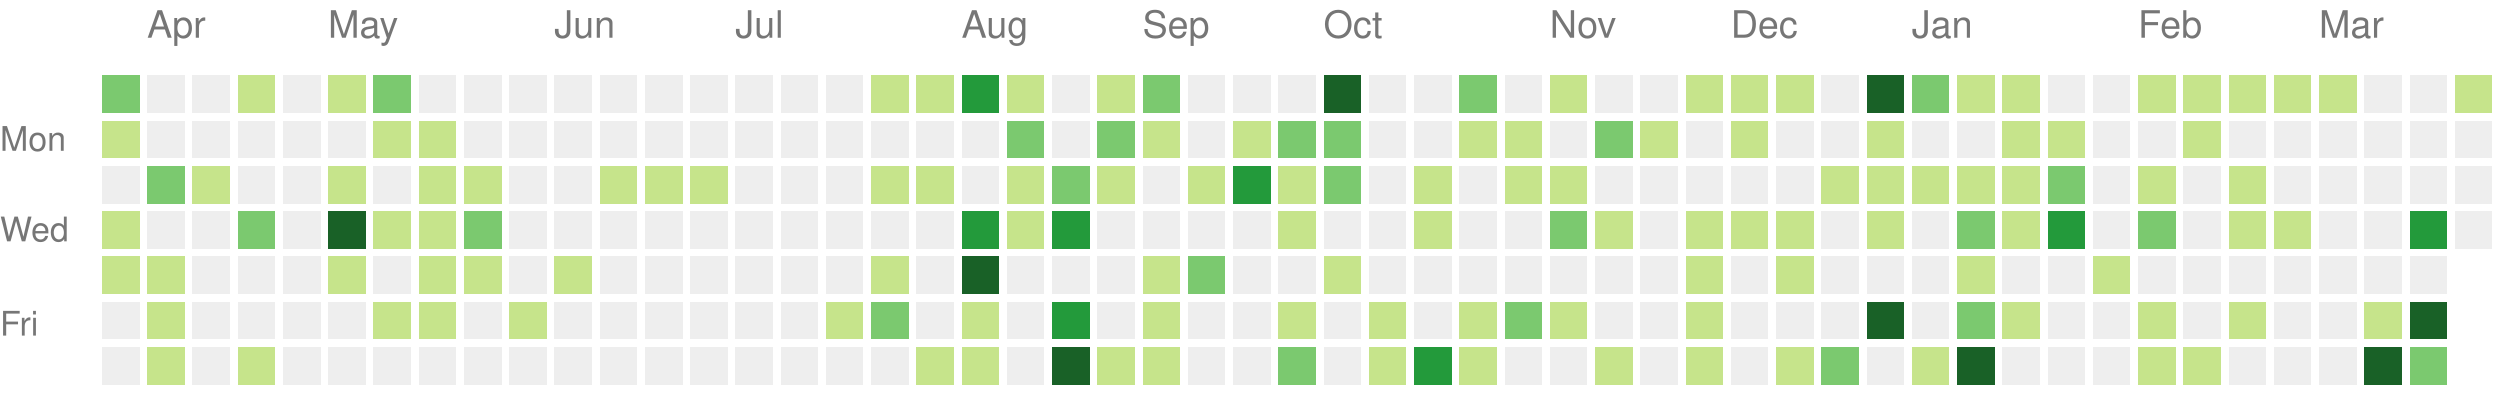
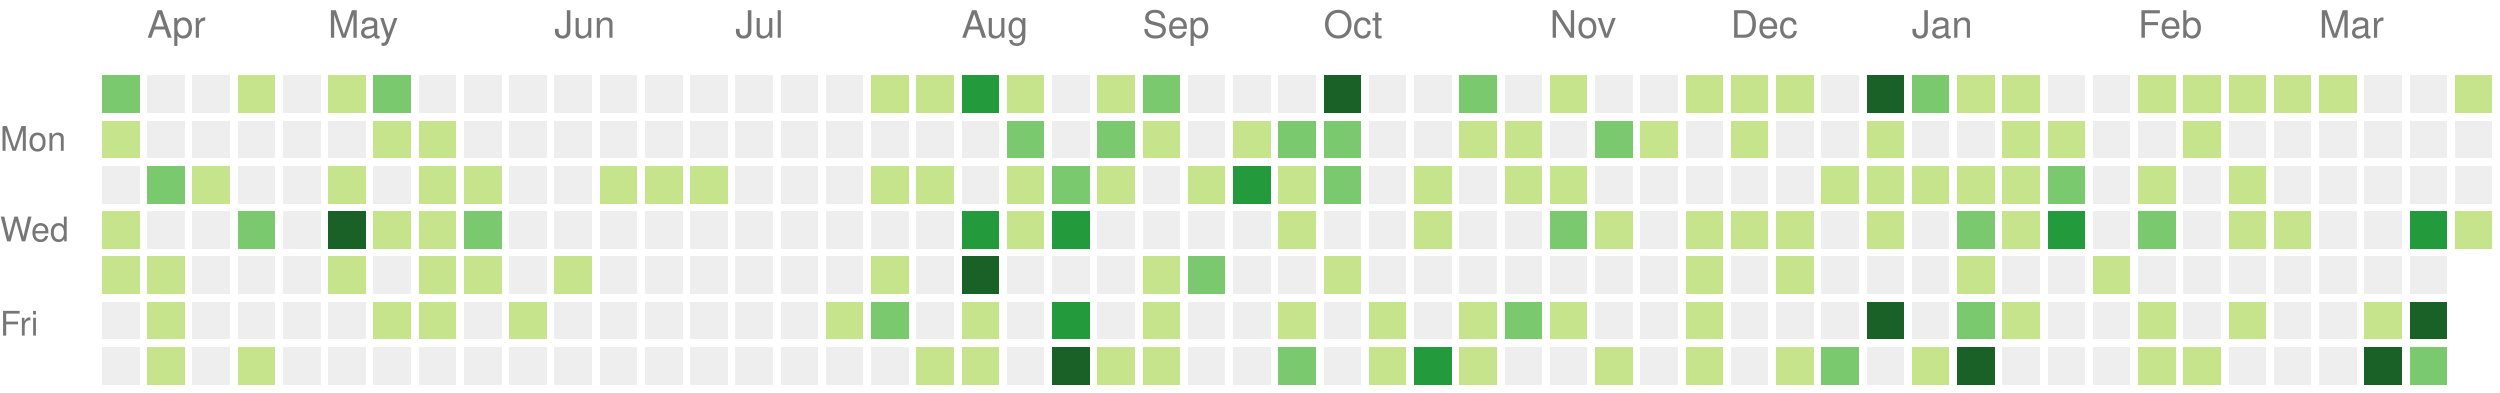
<svg xmlns="http://www.w3.org/2000/svg" version="1.1" width="663" height="104">
  <rect style="fill:#7bc96f;shape-rendering:crispedges;" data-score="2" data-date="2022-03-27" x="27" y="20" width="10" height="10" />
  <rect style="fill:#eeeeee;shape-rendering:crispedges;" data-score="0" data-date="2022-04-03" x="39" y="20" width="10" height="10" />
  <rect style="fill:#eeeeee;shape-rendering:crispedges;" data-score="0" data-date="2022-04-10" x="51" y="20" width="10" height="10" />
  <rect style="fill:#c6e48b;shape-rendering:crispedges;" data-score="1" data-date="2022-04-17" x="63" y="20" width="10" height="10" />
  <rect style="fill:#eeeeee;shape-rendering:crispedges;" data-score="0" data-date="2022-04-24" x="75" y="20" width="10" height="10" />
  <rect style="fill:#c6e48b;shape-rendering:crispedges;" data-score="1" data-date="2022-05-01" x="87" y="20" width="10" height="10" />
  <rect style="fill:#7bc96f;shape-rendering:crispedges;" data-score="2" data-date="2022-05-08" x="99" y="20" width="10" height="10" />
  <rect style="fill:#eeeeee;shape-rendering:crispedges;" data-score="0" data-date="2022-05-15" x="111" y="20" width="10" height="10" />
  <rect style="fill:#eeeeee;shape-rendering:crispedges;" data-score="0" data-date="2022-05-22" x="123" y="20" width="10" height="10" />
  <rect style="fill:#eeeeee;shape-rendering:crispedges;" data-score="0" data-date="2022-05-29" x="135" y="20" width="10" height="10" />
  <rect style="fill:#eeeeee;shape-rendering:crispedges;" data-score="0" data-date="2022-06-05" x="147" y="20" width="10" height="10" />
  <rect style="fill:#eeeeee;shape-rendering:crispedges;" data-score="0" data-date="2022-06-12" x="159" y="20" width="10" height="10" />
  <rect style="fill:#eeeeee;shape-rendering:crispedges;" data-score="0" data-date="2022-06-19" x="171" y="20" width="10" height="10" />
  <rect style="fill:#eeeeee;shape-rendering:crispedges;" data-score="0" data-date="2022-06-26" x="183" y="20" width="10" height="10" />
  <rect style="fill:#eeeeee;shape-rendering:crispedges;" data-score="0" data-date="2022-07-03" x="195" y="20" width="10" height="10" />
  <rect style="fill:#eeeeee;shape-rendering:crispedges;" data-score="0" data-date="2022-07-10" x="207" y="20" width="10" height="10" />
  <rect style="fill:#eeeeee;shape-rendering:crispedges;" data-score="0" data-date="2022-07-17" x="219" y="20" width="10" height="10" />
  <rect style="fill:#c6e48b;shape-rendering:crispedges;" data-score="1" data-date="2022-07-24" x="231" y="20" width="10" height="10" />
  <rect style="fill:#c6e48b;shape-rendering:crispedges;" data-score="1" data-date="2022-07-31" x="243" y="20" width="10" height="10" />
  <rect style="fill:#239a3b;shape-rendering:crispedges;" data-score="3" data-date="2022-08-07" x="255" y="20" width="10" height="10" />
  <rect style="fill:#c6e48b;shape-rendering:crispedges;" data-score="1" data-date="2022-08-14" x="267" y="20" width="10" height="10" />
  <rect style="fill:#eeeeee;shape-rendering:crispedges;" data-score="0" data-date="2022-08-21" x="279" y="20" width="10" height="10" />
  <rect style="fill:#c6e48b;shape-rendering:crispedges;" data-score="1" data-date="2022-08-28" x="291" y="20" width="10" height="10" />
  <rect style="fill:#7bc96f;shape-rendering:crispedges;" data-score="2" data-date="2022-09-04" x="303" y="20" width="10" height="10" />
  <rect style="fill:#eeeeee;shape-rendering:crispedges;" data-score="0" data-date="2022-09-11" x="315" y="20" width="10" height="10" />
  <rect style="fill:#eeeeee;shape-rendering:crispedges;" data-score="0" data-date="2022-09-18" x="327" y="20" width="10" height="10" />
  <rect style="fill:#eeeeee;shape-rendering:crispedges;" data-score="0" data-date="2022-09-25" x="339" y="20" width="10" height="10" />
  <rect style="fill:#196127;shape-rendering:crispedges;" data-score="4" data-date="2022-10-02" x="351" y="20" width="10" height="10" />
  <rect style="fill:#eeeeee;shape-rendering:crispedges;" data-score="0" data-date="2022-10-09" x="363" y="20" width="10" height="10" />
  <rect style="fill:#eeeeee;shape-rendering:crispedges;" data-score="0" data-date="2022-10-16" x="375" y="20" width="10" height="10" />
  <rect style="fill:#7bc96f;shape-rendering:crispedges;" data-score="2" data-date="2022-10-23" x="387" y="20" width="10" height="10" />
  <rect style="fill:#eeeeee;shape-rendering:crispedges;" data-score="0" data-date="2022-10-30" x="399" y="20" width="10" height="10" />
  <rect style="fill:#c6e48b;shape-rendering:crispedges;" data-score="1" data-date="2022-11-06" x="411" y="20" width="10" height="10" />
  <rect style="fill:#eeeeee;shape-rendering:crispedges;" data-score="0" data-date="2022-11-13" x="423" y="20" width="10" height="10" />
  <rect style="fill:#eeeeee;shape-rendering:crispedges;" data-score="0" data-date="2022-11-20" x="435" y="20" width="10" height="10" />
  <rect style="fill:#c6e48b;shape-rendering:crispedges;" data-score="1" data-date="2022-11-27" x="447" y="20" width="10" height="10" />
  <rect style="fill:#c6e48b;shape-rendering:crispedges;" data-score="1" data-date="2022-12-04" x="459" y="20" width="10" height="10" />
  <rect style="fill:#c6e48b;shape-rendering:crispedges;" data-score="1" data-date="2022-12-11" x="471" y="20" width="10" height="10" />
  <rect style="fill:#eeeeee;shape-rendering:crispedges;" data-score="0" data-date="2022-12-18" x="483" y="20" width="10" height="10" />
  <rect style="fill:#196127;shape-rendering:crispedges;" data-score="4" data-date="2022-12-25" x="495" y="20" width="10" height="10" />
  <rect style="fill:#7bc96f;shape-rendering:crispedges;" data-score="2" data-date="2023-01-01" x="507" y="20" width="10" height="10" />
  <rect style="fill:#c6e48b;shape-rendering:crispedges;" data-score="1" data-date="2023-01-08" x="519" y="20" width="10" height="10" />
  <rect style="fill:#c6e48b;shape-rendering:crispedges;" data-score="1" data-date="2023-01-15" x="531" y="20" width="10" height="10" />
  <rect style="fill:#eeeeee;shape-rendering:crispedges;" data-score="0" data-date="2023-01-22" x="543" y="20" width="10" height="10" />
  <rect style="fill:#eeeeee;shape-rendering:crispedges;" data-score="0" data-date="2023-01-29" x="555" y="20" width="10" height="10" />
  <rect style="fill:#c6e48b;shape-rendering:crispedges;" data-score="1" data-date="2023-02-05" x="567" y="20" width="10" height="10" />
  <rect style="fill:#c6e48b;shape-rendering:crispedges;" data-score="1" data-date="2023-02-12" x="579" y="20" width="10" height="10" />
  <rect style="fill:#c6e48b;shape-rendering:crispedges;" data-score="1" data-date="2023-02-19" x="591" y="20" width="10" height="10" />
  <rect style="fill:#c6e48b;shape-rendering:crispedges;" data-score="1" data-date="2023-02-26" x="603" y="20" width="10" height="10" />
  <rect style="fill:#c6e48b;shape-rendering:crispedges;" data-score="1" data-date="2023-03-05" x="615" y="20" width="10" height="10" />
  <rect style="fill:#eeeeee;shape-rendering:crispedges;" data-score="0" data-date="2023-03-12" x="627" y="20" width="10" height="10" />
  <rect style="fill:#eeeeee;shape-rendering:crispedges;" data-score="0" data-date="2023-03-19" x="639" y="20" width="10" height="10" />
  <rect style="fill:#c6e48b;shape-rendering:crispedges;" data-score="1" data-date="2023-03-26" x="651" y="20" width="10" height="10" />
  <rect style="fill:#c6e48b;shape-rendering:crispedges;" data-score="1" data-date="2022-03-28" x="27" y="32" width="10" height="10" />
  <rect style="fill:#eeeeee;shape-rendering:crispedges;" data-score="0" data-date="2022-04-04" x="39" y="32" width="10" height="10" />
  <rect style="fill:#eeeeee;shape-rendering:crispedges;" data-score="0" data-date="2022-04-11" x="51" y="32" width="10" height="10" />
  <rect style="fill:#eeeeee;shape-rendering:crispedges;" data-score="0" data-date="2022-04-18" x="63" y="32" width="10" height="10" />
  <rect style="fill:#eeeeee;shape-rendering:crispedges;" data-score="0" data-date="2022-04-25" x="75" y="32" width="10" height="10" />
  <rect style="fill:#eeeeee;shape-rendering:crispedges;" data-score="0" data-date="2022-05-02" x="87" y="32" width="10" height="10" />
  <rect style="fill:#c6e48b;shape-rendering:crispedges;" data-score="1" data-date="2022-05-09" x="99" y="32" width="10" height="10" />
  <rect style="fill:#c6e48b;shape-rendering:crispedges;" data-score="1" data-date="2022-05-16" x="111" y="32" width="10" height="10" />
  <rect style="fill:#eeeeee;shape-rendering:crispedges;" data-score="0" data-date="2022-05-23" x="123" y="32" width="10" height="10" />
  <rect style="fill:#eeeeee;shape-rendering:crispedges;" data-score="0" data-date="2022-05-30" x="135" y="32" width="10" height="10" />
  <rect style="fill:#eeeeee;shape-rendering:crispedges;" data-score="0" data-date="2022-06-06" x="147" y="32" width="10" height="10" />
  <rect style="fill:#eeeeee;shape-rendering:crispedges;" data-score="0" data-date="2022-06-13" x="159" y="32" width="10" height="10" />
  <rect style="fill:#eeeeee;shape-rendering:crispedges;" data-score="0" data-date="2022-06-20" x="171" y="32" width="10" height="10" />
  <rect style="fill:#eeeeee;shape-rendering:crispedges;" data-score="0" data-date="2022-06-27" x="183" y="32" width="10" height="10" />
  <rect style="fill:#eeeeee;shape-rendering:crispedges;" data-score="0" data-date="2022-07-04" x="195" y="32" width="10" height="10" />
  <rect style="fill:#eeeeee;shape-rendering:crispedges;" data-score="0" data-date="2022-07-11" x="207" y="32" width="10" height="10" />
  <rect style="fill:#eeeeee;shape-rendering:crispedges;" data-score="0" data-date="2022-07-18" x="219" y="32" width="10" height="10" />
  <rect style="fill:#eeeeee;shape-rendering:crispedges;" data-score="0" data-date="2022-07-25" x="231" y="32" width="10" height="10" />
  <rect style="fill:#eeeeee;shape-rendering:crispedges;" data-score="0" data-date="2022-08-01" x="243" y="32" width="10" height="10" />
  <rect style="fill:#eeeeee;shape-rendering:crispedges;" data-score="0" data-date="2022-08-08" x="255" y="32" width="10" height="10" />
  <rect style="fill:#7bc96f;shape-rendering:crispedges;" data-score="2" data-date="2022-08-15" x="267" y="32" width="10" height="10" />
  <rect style="fill:#eeeeee;shape-rendering:crispedges;" data-score="0" data-date="2022-08-22" x="279" y="32" width="10" height="10" />
  <rect style="fill:#7bc96f;shape-rendering:crispedges;" data-score="2" data-date="2022-08-29" x="291" y="32" width="10" height="10" />
  <rect style="fill:#c6e48b;shape-rendering:crispedges;" data-score="1" data-date="2022-09-05" x="303" y="32" width="10" height="10" />
  <rect style="fill:#eeeeee;shape-rendering:crispedges;" data-score="0" data-date="2022-09-12" x="315" y="32" width="10" height="10" />
  <rect style="fill:#c6e48b;shape-rendering:crispedges;" data-score="1" data-date="2022-09-19" x="327" y="32" width="10" height="10" />
  <rect style="fill:#7bc96f;shape-rendering:crispedges;" data-score="2" data-date="2022-09-26" x="339" y="32" width="10" height="10" />
  <rect style="fill:#7bc96f;shape-rendering:crispedges;" data-score="2" data-date="2022-10-03" x="351" y="32" width="10" height="10" />
  <rect style="fill:#eeeeee;shape-rendering:crispedges;" data-score="0" data-date="2022-10-10" x="363" y="32" width="10" height="10" />
  <rect style="fill:#eeeeee;shape-rendering:crispedges;" data-score="0" data-date="2022-10-17" x="375" y="32" width="10" height="10" />
  <rect style="fill:#c6e48b;shape-rendering:crispedges;" data-score="1" data-date="2022-10-24" x="387" y="32" width="10" height="10" />
  <rect style="fill:#c6e48b;shape-rendering:crispedges;" data-score="1" data-date="2022-10-31" x="399" y="32" width="10" height="10" />
  <rect style="fill:#eeeeee;shape-rendering:crispedges;" data-score="0" data-date="2022-11-07" x="411" y="32" width="10" height="10" />
  <rect style="fill:#7bc96f;shape-rendering:crispedges;" data-score="2" data-date="2022-11-14" x="423" y="32" width="10" height="10" />
  <rect style="fill:#c6e48b;shape-rendering:crispedges;" data-score="1" data-date="2022-11-21" x="435" y="32" width="10" height="10" />
  <rect style="fill:#eeeeee;shape-rendering:crispedges;" data-score="0" data-date="2022-11-28" x="447" y="32" width="10" height="10" />
  <rect style="fill:#c6e48b;shape-rendering:crispedges;" data-score="1" data-date="2022-12-05" x="459" y="32" width="10" height="10" />
  <rect style="fill:#eeeeee;shape-rendering:crispedges;" data-score="0" data-date="2022-12-12" x="471" y="32" width="10" height="10" />
  <rect style="fill:#eeeeee;shape-rendering:crispedges;" data-score="0" data-date="2022-12-19" x="483" y="32" width="10" height="10" />
  <rect style="fill:#c6e48b;shape-rendering:crispedges;" data-score="1" data-date="2022-12-26" x="495" y="32" width="10" height="10" />
  <rect style="fill:#eeeeee;shape-rendering:crispedges;" data-score="0" data-date="2023-01-02" x="507" y="32" width="10" height="10" />
  <rect style="fill:#eeeeee;shape-rendering:crispedges;" data-score="0" data-date="2023-01-09" x="519" y="32" width="10" height="10" />
  <rect style="fill:#c6e48b;shape-rendering:crispedges;" data-score="1" data-date="2023-01-16" x="531" y="32" width="10" height="10" />
  <rect style="fill:#c6e48b;shape-rendering:crispedges;" data-score="1" data-date="2023-01-23" x="543" y="32" width="10" height="10" />
  <rect style="fill:#eeeeee;shape-rendering:crispedges;" data-score="0" data-date="2023-01-30" x="555" y="32" width="10" height="10" />
  <rect style="fill:#eeeeee;shape-rendering:crispedges;" data-score="0" data-date="2023-02-06" x="567" y="32" width="10" height="10" />
  <rect style="fill:#c6e48b;shape-rendering:crispedges;" data-score="1" data-date="2023-02-13" x="579" y="32" width="10" height="10" />
  <rect style="fill:#eeeeee;shape-rendering:crispedges;" data-score="0" data-date="2023-02-20" x="591" y="32" width="10" height="10" />
  <rect style="fill:#eeeeee;shape-rendering:crispedges;" data-score="0" data-date="2023-02-27" x="603" y="32" width="10" height="10" />
  <rect style="fill:#eeeeee;shape-rendering:crispedges;" data-score="0" data-date="2023-03-06" x="615" y="32" width="10" height="10" />
  <rect style="fill:#eeeeee;shape-rendering:crispedges;" data-score="0" data-date="2023-03-13" x="627" y="32" width="10" height="10" />
  <rect style="fill:#eeeeee;shape-rendering:crispedges;" data-score="0" data-date="2023-03-20" x="639" y="32" width="10" height="10" />
  <rect style="fill:#eeeeee;shape-rendering:crispedges;" data-score="0" data-date="2023-03-27" x="651" y="32" width="10" height="10" />
  <rect style="fill:#eeeeee;shape-rendering:crispedges;" data-score="0" data-date="2022-03-29" x="27" y="44" width="10" height="10" />
  <rect style="fill:#7bc96f;shape-rendering:crispedges;" data-score="2" data-date="2022-04-05" x="39" y="44" width="10" height="10" />
  <rect style="fill:#c6e48b;shape-rendering:crispedges;" data-score="1" data-date="2022-04-12" x="51" y="44" width="10" height="10" />
  <rect style="fill:#eeeeee;shape-rendering:crispedges;" data-score="0" data-date="2022-04-19" x="63" y="44" width="10" height="10" />
  <rect style="fill:#eeeeee;shape-rendering:crispedges;" data-score="0" data-date="2022-04-26" x="75" y="44" width="10" height="10" />
  <rect style="fill:#c6e48b;shape-rendering:crispedges;" data-score="1" data-date="2022-05-03" x="87" y="44" width="10" height="10" />
  <rect style="fill:#eeeeee;shape-rendering:crispedges;" data-score="0" data-date="2022-05-10" x="99" y="44" width="10" height="10" />
  <rect style="fill:#c6e48b;shape-rendering:crispedges;" data-score="1" data-date="2022-05-17" x="111" y="44" width="10" height="10" />
  <rect style="fill:#c6e48b;shape-rendering:crispedges;" data-score="1" data-date="2022-05-24" x="123" y="44" width="10" height="10" />
  <rect style="fill:#eeeeee;shape-rendering:crispedges;" data-score="0" data-date="2022-05-31" x="135" y="44" width="10" height="10" />
  <rect style="fill:#eeeeee;shape-rendering:crispedges;" data-score="0" data-date="2022-06-07" x="147" y="44" width="10" height="10" />
  <rect style="fill:#c6e48b;shape-rendering:crispedges;" data-score="1" data-date="2022-06-14" x="159" y="44" width="10" height="10" />
  <rect style="fill:#c6e48b;shape-rendering:crispedges;" data-score="1" data-date="2022-06-21" x="171" y="44" width="10" height="10" />
  <rect style="fill:#c6e48b;shape-rendering:crispedges;" data-score="1" data-date="2022-06-28" x="183" y="44" width="10" height="10" />
  <rect style="fill:#eeeeee;shape-rendering:crispedges;" data-score="0" data-date="2022-07-05" x="195" y="44" width="10" height="10" />
  <rect style="fill:#eeeeee;shape-rendering:crispedges;" data-score="0" data-date="2022-07-12" x="207" y="44" width="10" height="10" />
  <rect style="fill:#eeeeee;shape-rendering:crispedges;" data-score="0" data-date="2022-07-19" x="219" y="44" width="10" height="10" />
  <rect style="fill:#c6e48b;shape-rendering:crispedges;" data-score="1" data-date="2022-07-26" x="231" y="44" width="10" height="10" />
  <rect style="fill:#c6e48b;shape-rendering:crispedges;" data-score="1" data-date="2022-08-02" x="243" y="44" width="10" height="10" />
  <rect style="fill:#eeeeee;shape-rendering:crispedges;" data-score="0" data-date="2022-08-09" x="255" y="44" width="10" height="10" />
  <rect style="fill:#c6e48b;shape-rendering:crispedges;" data-score="1" data-date="2022-08-16" x="267" y="44" width="10" height="10" />
  <rect style="fill:#7bc96f;shape-rendering:crispedges;" data-score="2" data-date="2022-08-23" x="279" y="44" width="10" height="10" />
  <rect style="fill:#c6e48b;shape-rendering:crispedges;" data-score="1" data-date="2022-08-30" x="291" y="44" width="10" height="10" />
  <rect style="fill:#eeeeee;shape-rendering:crispedges;" data-score="0" data-date="2022-09-06" x="303" y="44" width="10" height="10" />
  <rect style="fill:#c6e48b;shape-rendering:crispedges;" data-score="1" data-date="2022-09-13" x="315" y="44" width="10" height="10" />
  <rect style="fill:#239a3b;shape-rendering:crispedges;" data-score="3" data-date="2022-09-20" x="327" y="44" width="10" height="10" />
  <rect style="fill:#c6e48b;shape-rendering:crispedges;" data-score="1" data-date="2022-09-27" x="339" y="44" width="10" height="10" />
  <rect style="fill:#7bc96f;shape-rendering:crispedges;" data-score="2" data-date="2022-10-04" x="351" y="44" width="10" height="10" />
  <rect style="fill:#eeeeee;shape-rendering:crispedges;" data-score="0" data-date="2022-10-11" x="363" y="44" width="10" height="10" />
  <rect style="fill:#c6e48b;shape-rendering:crispedges;" data-score="1" data-date="2022-10-18" x="375" y="44" width="10" height="10" />
  <rect style="fill:#eeeeee;shape-rendering:crispedges;" data-score="0" data-date="2022-10-25" x="387" y="44" width="10" height="10" />
  <rect style="fill:#c6e48b;shape-rendering:crispedges;" data-score="1" data-date="2022-11-01" x="399" y="44" width="10" height="10" />
  <rect style="fill:#c6e48b;shape-rendering:crispedges;" data-score="1" data-date="2022-11-08" x="411" y="44" width="10" height="10" />
  <rect style="fill:#eeeeee;shape-rendering:crispedges;" data-score="0" data-date="2022-11-15" x="423" y="44" width="10" height="10" />
  <rect style="fill:#eeeeee;shape-rendering:crispedges;" data-score="0" data-date="2022-11-22" x="435" y="44" width="10" height="10" />
  <rect style="fill:#eeeeee;shape-rendering:crispedges;" data-score="0" data-date="2022-11-29" x="447" y="44" width="10" height="10" />
  <rect style="fill:#eeeeee;shape-rendering:crispedges;" data-score="0" data-date="2022-12-06" x="459" y="44" width="10" height="10" />
  <rect style="fill:#eeeeee;shape-rendering:crispedges;" data-score="0" data-date="2022-12-13" x="471" y="44" width="10" height="10" />
  <rect style="fill:#c6e48b;shape-rendering:crispedges;" data-score="1" data-date="2022-12-20" x="483" y="44" width="10" height="10" />
  <rect style="fill:#c6e48b;shape-rendering:crispedges;" data-score="1" data-date="2022-12-27" x="495" y="44" width="10" height="10" />
  <rect style="fill:#c6e48b;shape-rendering:crispedges;" data-score="1" data-date="2023-01-03" x="507" y="44" width="10" height="10" />
  <rect style="fill:#c6e48b;shape-rendering:crispedges;" data-score="1" data-date="2023-01-10" x="519" y="44" width="10" height="10" />
  <rect style="fill:#c6e48b;shape-rendering:crispedges;" data-score="1" data-date="2023-01-17" x="531" y="44" width="10" height="10" />
  <rect style="fill:#7bc96f;shape-rendering:crispedges;" data-score="2" data-date="2023-01-24" x="543" y="44" width="10" height="10" />
  <rect style="fill:#eeeeee;shape-rendering:crispedges;" data-score="0" data-date="2023-01-31" x="555" y="44" width="10" height="10" />
  <rect style="fill:#c6e48b;shape-rendering:crispedges;" data-score="1" data-date="2023-02-07" x="567" y="44" width="10" height="10" />
  <rect style="fill:#eeeeee;shape-rendering:crispedges;" data-score="0" data-date="2023-02-14" x="579" y="44" width="10" height="10" />
  <rect style="fill:#c6e48b;shape-rendering:crispedges;" data-score="1" data-date="2023-02-21" x="591" y="44" width="10" height="10" />
  <rect style="fill:#eeeeee;shape-rendering:crispedges;" data-score="0" data-date="2023-02-28" x="603" y="44" width="10" height="10" />
  <rect style="fill:#eeeeee;shape-rendering:crispedges;" data-score="0" data-date="2023-03-07" x="615" y="44" width="10" height="10" />
  <rect style="fill:#eeeeee;shape-rendering:crispedges;" data-score="0" data-date="2023-03-14" x="627" y="44" width="10" height="10" />
  <rect style="fill:#eeeeee;shape-rendering:crispedges;" data-score="0" data-date="2023-03-21" x="639" y="44" width="10" height="10" />
  <rect style="fill:#eeeeee;shape-rendering:crispedges;" data-score="0" data-date="2023-03-28" x="651" y="44" width="10" height="10" />
  <rect style="fill:#c6e48b;shape-rendering:crispedges;" data-score="1" data-date="2022-03-30" x="27" y="56" width="10" height="10" />
  <rect style="fill:#eeeeee;shape-rendering:crispedges;" data-score="0" data-date="2022-04-06" x="39" y="56" width="10" height="10" />
  <rect style="fill:#eeeeee;shape-rendering:crispedges;" data-score="0" data-date="2022-04-13" x="51" y="56" width="10" height="10" />
  <rect style="fill:#7bc96f;shape-rendering:crispedges;" data-score="2" data-date="2022-04-20" x="63" y="56" width="10" height="10" />
  <rect style="fill:#eeeeee;shape-rendering:crispedges;" data-score="0" data-date="2022-04-27" x="75" y="56" width="10" height="10" />
  <rect style="fill:#196127;shape-rendering:crispedges;" data-score="4" data-date="2022-05-04" x="87" y="56" width="10" height="10" />
  <rect style="fill:#c6e48b;shape-rendering:crispedges;" data-score="1" data-date="2022-05-11" x="99" y="56" width="10" height="10" />
  <rect style="fill:#c6e48b;shape-rendering:crispedges;" data-score="1" data-date="2022-05-18" x="111" y="56" width="10" height="10" />
  <rect style="fill:#7bc96f;shape-rendering:crispedges;" data-score="2" data-date="2022-05-25" x="123" y="56" width="10" height="10" />
  <rect style="fill:#eeeeee;shape-rendering:crispedges;" data-score="0" data-date="2022-06-01" x="135" y="56" width="10" height="10" />
  <rect style="fill:#eeeeee;shape-rendering:crispedges;" data-score="0" data-date="2022-06-08" x="147" y="56" width="10" height="10" />
  <rect style="fill:#eeeeee;shape-rendering:crispedges;" data-score="0" data-date="2022-06-15" x="159" y="56" width="10" height="10" />
  <rect style="fill:#eeeeee;shape-rendering:crispedges;" data-score="0" data-date="2022-06-22" x="171" y="56" width="10" height="10" />
  <rect style="fill:#eeeeee;shape-rendering:crispedges;" data-score="0" data-date="2022-06-29" x="183" y="56" width="10" height="10" />
  <rect style="fill:#eeeeee;shape-rendering:crispedges;" data-score="0" data-date="2022-07-06" x="195" y="56" width="10" height="10" />
  <rect style="fill:#eeeeee;shape-rendering:crispedges;" data-score="0" data-date="2022-07-13" x="207" y="56" width="10" height="10" />
  <rect style="fill:#eeeeee;shape-rendering:crispedges;" data-score="0" data-date="2022-07-20" x="219" y="56" width="10" height="10" />
  <rect style="fill:#eeeeee;shape-rendering:crispedges;" data-score="0" data-date="2022-07-27" x="231" y="56" width="10" height="10" />
  <rect style="fill:#eeeeee;shape-rendering:crispedges;" data-score="0" data-date="2022-08-03" x="243" y="56" width="10" height="10" />
  <rect style="fill:#239a3b;shape-rendering:crispedges;" data-score="3" data-date="2022-08-10" x="255" y="56" width="10" height="10" />
  <rect style="fill:#c6e48b;shape-rendering:crispedges;" data-score="1" data-date="2022-08-17" x="267" y="56" width="10" height="10" />
  <rect style="fill:#239a3b;shape-rendering:crispedges;" data-score="3" data-date="2022-08-24" x="279" y="56" width="10" height="10" />
  <rect style="fill:#eeeeee;shape-rendering:crispedges;" data-score="0" data-date="2022-08-31" x="291" y="56" width="10" height="10" />
  <rect style="fill:#eeeeee;shape-rendering:crispedges;" data-score="0" data-date="2022-09-07" x="303" y="56" width="10" height="10" />
  <rect style="fill:#eeeeee;shape-rendering:crispedges;" data-score="0" data-date="2022-09-14" x="315" y="56" width="10" height="10" />
  <rect style="fill:#eeeeee;shape-rendering:crispedges;" data-score="0" data-date="2022-09-21" x="327" y="56" width="10" height="10" />
  <rect style="fill:#c6e48b;shape-rendering:crispedges;" data-score="1" data-date="2022-09-28" x="339" y="56" width="10" height="10" />
  <rect style="fill:#eeeeee;shape-rendering:crispedges;" data-score="0" data-date="2022-10-05" x="351" y="56" width="10" height="10" />
  <rect style="fill:#eeeeee;shape-rendering:crispedges;" data-score="0" data-date="2022-10-12" x="363" y="56" width="10" height="10" />
  <rect style="fill:#c6e48b;shape-rendering:crispedges;" data-score="1" data-date="2022-10-19" x="375" y="56" width="10" height="10" />
  <rect style="fill:#eeeeee;shape-rendering:crispedges;" data-score="0" data-date="2022-10-26" x="387" y="56" width="10" height="10" />
  <rect style="fill:#eeeeee;shape-rendering:crispedges;" data-score="0" data-date="2022-11-02" x="399" y="56" width="10" height="10" />
  <rect style="fill:#7bc96f;shape-rendering:crispedges;" data-score="2" data-date="2022-11-09" x="411" y="56" width="10" height="10" />
  <rect style="fill:#c6e48b;shape-rendering:crispedges;" data-score="1" data-date="2022-11-16" x="423" y="56" width="10" height="10" />
  <rect style="fill:#eeeeee;shape-rendering:crispedges;" data-score="0" data-date="2022-11-23" x="435" y="56" width="10" height="10" />
  <rect style="fill:#c6e48b;shape-rendering:crispedges;" data-score="1" data-date="2022-11-30" x="447" y="56" width="10" height="10" />
  <rect style="fill:#c6e48b;shape-rendering:crispedges;" data-score="1" data-date="2022-12-07" x="459" y="56" width="10" height="10" />
  <rect style="fill:#c6e48b;shape-rendering:crispedges;" data-score="1" data-date="2022-12-14" x="471" y="56" width="10" height="10" />
  <rect style="fill:#eeeeee;shape-rendering:crispedges;" data-score="0" data-date="2022-12-21" x="483" y="56" width="10" height="10" />
  <rect style="fill:#c6e48b;shape-rendering:crispedges;" data-score="1" data-date="2022-12-28" x="495" y="56" width="10" height="10" />
  <rect style="fill:#eeeeee;shape-rendering:crispedges;" data-score="0" data-date="2023-01-04" x="507" y="56" width="10" height="10" />
  <rect style="fill:#7bc96f;shape-rendering:crispedges;" data-score="2" data-date="2023-01-11" x="519" y="56" width="10" height="10" />
  <rect style="fill:#c6e48b;shape-rendering:crispedges;" data-score="1" data-date="2023-01-18" x="531" y="56" width="10" height="10" />
  <rect style="fill:#239a3b;shape-rendering:crispedges;" data-score="3" data-date="2023-01-25" x="543" y="56" width="10" height="10" />
  <rect style="fill:#eeeeee;shape-rendering:crispedges;" data-score="0" data-date="2023-02-01" x="555" y="56" width="10" height="10" />
  <rect style="fill:#7bc96f;shape-rendering:crispedges;" data-score="2" data-date="2023-02-08" x="567" y="56" width="10" height="10" />
  <rect style="fill:#eeeeee;shape-rendering:crispedges;" data-score="0" data-date="2023-02-15" x="579" y="56" width="10" height="10" />
  <rect style="fill:#c6e48b;shape-rendering:crispedges;" data-score="1" data-date="2023-02-22" x="591" y="56" width="10" height="10" />
  <rect style="fill:#c6e48b;shape-rendering:crispedges;" data-score="1" data-date="2023-03-01" x="603" y="56" width="10" height="10" />
  <rect style="fill:#eeeeee;shape-rendering:crispedges;" data-score="0" data-date="2023-03-08" x="615" y="56" width="10" height="10" />
  <rect style="fill:#eeeeee;shape-rendering:crispedges;" data-score="0" data-date="2023-03-15" x="627" y="56" width="10" height="10" />
  <rect style="fill:#239a3b;shape-rendering:crispedges;" data-score="3" data-date="2023-03-22" x="639" y="56" width="10" height="10" />
-   <rect style="fill:#eeeeee;shape-rendering:crispedges;" data-score="0" data-date="2023-03-29" x="651" y="56" width="10" height="10" />
+   <rect style="fill:#c6e48b;shape-rendering:crispedges;" data-score="1" data-date="2023-03-29" x="651" y="56" width="10" height="10" />
  <rect style="fill:#c6e48b;shape-rendering:crispedges;" data-score="1" data-date="2022-03-31" x="27" y="68" width="10" height="10" />
  <rect style="fill:#c6e48b;shape-rendering:crispedges;" data-score="1" data-date="2022-04-07" x="39" y="68" width="10" height="10" />
  <rect style="fill:#eeeeee;shape-rendering:crispedges;" data-score="0" data-date="2022-04-14" x="51" y="68" width="10" height="10" />
  <rect style="fill:#eeeeee;shape-rendering:crispedges;" data-score="0" data-date="2022-04-21" x="63" y="68" width="10" height="10" />
  <rect style="fill:#eeeeee;shape-rendering:crispedges;" data-score="0" data-date="2022-04-28" x="75" y="68" width="10" height="10" />
  <rect style="fill:#c6e48b;shape-rendering:crispedges;" data-score="1" data-date="2022-05-05" x="87" y="68" width="10" height="10" />
  <rect style="fill:#eeeeee;shape-rendering:crispedges;" data-score="0" data-date="2022-05-12" x="99" y="68" width="10" height="10" />
  <rect style="fill:#c6e48b;shape-rendering:crispedges;" data-score="1" data-date="2022-05-19" x="111" y="68" width="10" height="10" />
  <rect style="fill:#c6e48b;shape-rendering:crispedges;" data-score="1" data-date="2022-05-26" x="123" y="68" width="10" height="10" />
  <rect style="fill:#eeeeee;shape-rendering:crispedges;" data-score="0" data-date="2022-06-02" x="135" y="68" width="10" height="10" />
  <rect style="fill:#c6e48b;shape-rendering:crispedges;" data-score="1" data-date="2022-06-09" x="147" y="68" width="10" height="10" />
  <rect style="fill:#eeeeee;shape-rendering:crispedges;" data-score="0" data-date="2022-06-16" x="159" y="68" width="10" height="10" />
  <rect style="fill:#eeeeee;shape-rendering:crispedges;" data-score="0" data-date="2022-06-23" x="171" y="68" width="10" height="10" />
  <rect style="fill:#eeeeee;shape-rendering:crispedges;" data-score="0" data-date="2022-06-30" x="183" y="68" width="10" height="10" />
  <rect style="fill:#eeeeee;shape-rendering:crispedges;" data-score="0" data-date="2022-07-07" x="195" y="68" width="10" height="10" />
  <rect style="fill:#eeeeee;shape-rendering:crispedges;" data-score="0" data-date="2022-07-14" x="207" y="68" width="10" height="10" />
  <rect style="fill:#eeeeee;shape-rendering:crispedges;" data-score="0" data-date="2022-07-21" x="219" y="68" width="10" height="10" />
  <rect style="fill:#c6e48b;shape-rendering:crispedges;" data-score="1" data-date="2022-07-28" x="231" y="68" width="10" height="10" />
  <rect style="fill:#eeeeee;shape-rendering:crispedges;" data-score="0" data-date="2022-08-04" x="243" y="68" width="10" height="10" />
  <rect style="fill:#196127;shape-rendering:crispedges;" data-score="4" data-date="2022-08-11" x="255" y="68" width="10" height="10" />
  <rect style="fill:#eeeeee;shape-rendering:crispedges;" data-score="0" data-date="2022-08-18" x="267" y="68" width="10" height="10" />
  <rect style="fill:#eeeeee;shape-rendering:crispedges;" data-score="0" data-date="2022-08-25" x="279" y="68" width="10" height="10" />
  <rect style="fill:#eeeeee;shape-rendering:crispedges;" data-score="0" data-date="2022-09-01" x="291" y="68" width="10" height="10" />
  <rect style="fill:#c6e48b;shape-rendering:crispedges;" data-score="1" data-date="2022-09-08" x="303" y="68" width="10" height="10" />
  <rect style="fill:#7bc96f;shape-rendering:crispedges;" data-score="2" data-date="2022-09-15" x="315" y="68" width="10" height="10" />
  <rect style="fill:#eeeeee;shape-rendering:crispedges;" data-score="0" data-date="2022-09-22" x="327" y="68" width="10" height="10" />
  <rect style="fill:#eeeeee;shape-rendering:crispedges;" data-score="0" data-date="2022-09-29" x="339" y="68" width="10" height="10" />
  <rect style="fill:#c6e48b;shape-rendering:crispedges;" data-score="1" data-date="2022-10-06" x="351" y="68" width="10" height="10" />
  <rect style="fill:#eeeeee;shape-rendering:crispedges;" data-score="0" data-date="2022-10-13" x="363" y="68" width="10" height="10" />
  <rect style="fill:#eeeeee;shape-rendering:crispedges;" data-score="0" data-date="2022-10-20" x="375" y="68" width="10" height="10" />
  <rect style="fill:#eeeeee;shape-rendering:crispedges;" data-score="0" data-date="2022-10-27" x="387" y="68" width="10" height="10" />
  <rect style="fill:#eeeeee;shape-rendering:crispedges;" data-score="0" data-date="2022-11-03" x="399" y="68" width="10" height="10" />
  <rect style="fill:#eeeeee;shape-rendering:crispedges;" data-score="0" data-date="2022-11-10" x="411" y="68" width="10" height="10" />
  <rect style="fill:#eeeeee;shape-rendering:crispedges;" data-score="0" data-date="2022-11-17" x="423" y="68" width="10" height="10" />
  <rect style="fill:#eeeeee;shape-rendering:crispedges;" data-score="0" data-date="2022-11-24" x="435" y="68" width="10" height="10" />
  <rect style="fill:#c6e48b;shape-rendering:crispedges;" data-score="1" data-date="2022-12-01" x="447" y="68" width="10" height="10" />
  <rect style="fill:#eeeeee;shape-rendering:crispedges;" data-score="0" data-date="2022-12-08" x="459" y="68" width="10" height="10" />
  <rect style="fill:#c6e48b;shape-rendering:crispedges;" data-score="1" data-date="2022-12-15" x="471" y="68" width="10" height="10" />
  <rect style="fill:#eeeeee;shape-rendering:crispedges;" data-score="0" data-date="2022-12-22" x="483" y="68" width="10" height="10" />
  <rect style="fill:#eeeeee;shape-rendering:crispedges;" data-score="0" data-date="2022-12-29" x="495" y="68" width="10" height="10" />
  <rect style="fill:#eeeeee;shape-rendering:crispedges;" data-score="0" data-date="2023-01-05" x="507" y="68" width="10" height="10" />
  <rect style="fill:#c6e48b;shape-rendering:crispedges;" data-score="1" data-date="2023-01-12" x="519" y="68" width="10" height="10" />
  <rect style="fill:#eeeeee;shape-rendering:crispedges;" data-score="0" data-date="2023-01-19" x="531" y="68" width="10" height="10" />
  <rect style="fill:#eeeeee;shape-rendering:crispedges;" data-score="0" data-date="2023-01-26" x="543" y="68" width="10" height="10" />
  <rect style="fill:#c6e48b;shape-rendering:crispedges;" data-score="1" data-date="2023-02-02" x="555" y="68" width="10" height="10" />
  <rect style="fill:#eeeeee;shape-rendering:crispedges;" data-score="0" data-date="2023-02-09" x="567" y="68" width="10" height="10" />
  <rect style="fill:#eeeeee;shape-rendering:crispedges;" data-score="0" data-date="2023-02-16" x="579" y="68" width="10" height="10" />
  <rect style="fill:#eeeeee;shape-rendering:crispedges;" data-score="0" data-date="2023-02-23" x="591" y="68" width="10" height="10" />
  <rect style="fill:#eeeeee;shape-rendering:crispedges;" data-score="0" data-date="2023-03-02" x="603" y="68" width="10" height="10" />
  <rect style="fill:#eeeeee;shape-rendering:crispedges;" data-score="0" data-date="2023-03-09" x="615" y="68" width="10" height="10" />
  <rect style="fill:#eeeeee;shape-rendering:crispedges;" data-score="0" data-date="2023-03-16" x="627" y="68" width="10" height="10" />
  <rect style="fill:#eeeeee;shape-rendering:crispedges;" data-score="0" data-date="2023-03-23" x="639" y="68" width="10" height="10" />
  <rect style="fill:#eeeeee;shape-rendering:crispedges;" data-score="0" data-date="2022-04-01" x="27" y="80" width="10" height="10" />
  <rect style="fill:#c6e48b;shape-rendering:crispedges;" data-score="1" data-date="2022-04-08" x="39" y="80" width="10" height="10" />
  <rect style="fill:#eeeeee;shape-rendering:crispedges;" data-score="0" data-date="2022-04-15" x="51" y="80" width="10" height="10" />
  <rect style="fill:#eeeeee;shape-rendering:crispedges;" data-score="0" data-date="2022-04-22" x="63" y="80" width="10" height="10" />
  <rect style="fill:#eeeeee;shape-rendering:crispedges;" data-score="0" data-date="2022-04-29" x="75" y="80" width="10" height="10" />
  <rect style="fill:#eeeeee;shape-rendering:crispedges;" data-score="0" data-date="2022-05-06" x="87" y="80" width="10" height="10" />
  <rect style="fill:#c6e48b;shape-rendering:crispedges;" data-score="1" data-date="2022-05-13" x="99" y="80" width="10" height="10" />
  <rect style="fill:#c6e48b;shape-rendering:crispedges;" data-score="1" data-date="2022-05-20" x="111" y="80" width="10" height="10" />
  <rect style="fill:#eeeeee;shape-rendering:crispedges;" data-score="0" data-date="2022-05-27" x="123" y="80" width="10" height="10" />
  <rect style="fill:#c6e48b;shape-rendering:crispedges;" data-score="1" data-date="2022-06-03" x="135" y="80" width="10" height="10" />
  <rect style="fill:#eeeeee;shape-rendering:crispedges;" data-score="0" data-date="2022-06-10" x="147" y="80" width="10" height="10" />
  <rect style="fill:#eeeeee;shape-rendering:crispedges;" data-score="0" data-date="2022-06-17" x="159" y="80" width="10" height="10" />
  <rect style="fill:#eeeeee;shape-rendering:crispedges;" data-score="0" data-date="2022-06-24" x="171" y="80" width="10" height="10" />
  <rect style="fill:#eeeeee;shape-rendering:crispedges;" data-score="0" data-date="2022-07-01" x="183" y="80" width="10" height="10" />
  <rect style="fill:#eeeeee;shape-rendering:crispedges;" data-score="0" data-date="2022-07-08" x="195" y="80" width="10" height="10" />
  <rect style="fill:#eeeeee;shape-rendering:crispedges;" data-score="0" data-date="2022-07-15" x="207" y="80" width="10" height="10" />
  <rect style="fill:#c6e48b;shape-rendering:crispedges;" data-score="1" data-date="2022-07-22" x="219" y="80" width="10" height="10" />
  <rect style="fill:#7bc96f;shape-rendering:crispedges;" data-score="2" data-date="2022-07-29" x="231" y="80" width="10" height="10" />
  <rect style="fill:#eeeeee;shape-rendering:crispedges;" data-score="0" data-date="2022-08-05" x="243" y="80" width="10" height="10" />
  <rect style="fill:#c6e48b;shape-rendering:crispedges;" data-score="1" data-date="2022-08-12" x="255" y="80" width="10" height="10" />
  <rect style="fill:#eeeeee;shape-rendering:crispedges;" data-score="0" data-date="2022-08-19" x="267" y="80" width="10" height="10" />
  <rect style="fill:#239a3b;shape-rendering:crispedges;" data-score="3" data-date="2022-08-26" x="279" y="80" width="10" height="10" />
  <rect style="fill:#eeeeee;shape-rendering:crispedges;" data-score="0" data-date="2022-09-02" x="291" y="80" width="10" height="10" />
  <rect style="fill:#c6e48b;shape-rendering:crispedges;" data-score="1" data-date="2022-09-09" x="303" y="80" width="10" height="10" />
  <rect style="fill:#eeeeee;shape-rendering:crispedges;" data-score="0" data-date="2022-09-16" x="315" y="80" width="10" height="10" />
  <rect style="fill:#eeeeee;shape-rendering:crispedges;" data-score="0" data-date="2022-09-23" x="327" y="80" width="10" height="10" />
  <rect style="fill:#c6e48b;shape-rendering:crispedges;" data-score="1" data-date="2022-09-30" x="339" y="80" width="10" height="10" />
  <rect style="fill:#eeeeee;shape-rendering:crispedges;" data-score="0" data-date="2022-10-07" x="351" y="80" width="10" height="10" />
  <rect style="fill:#c6e48b;shape-rendering:crispedges;" data-score="1" data-date="2022-10-14" x="363" y="80" width="10" height="10" />
  <rect style="fill:#eeeeee;shape-rendering:crispedges;" data-score="0" data-date="2022-10-21" x="375" y="80" width="10" height="10" />
  <rect style="fill:#c6e48b;shape-rendering:crispedges;" data-score="1" data-date="2022-10-28" x="387" y="80" width="10" height="10" />
  <rect style="fill:#7bc96f;shape-rendering:crispedges;" data-score="2" data-date="2022-11-04" x="399" y="80" width="10" height="10" />
  <rect style="fill:#c6e48b;shape-rendering:crispedges;" data-score="1" data-date="2022-11-11" x="411" y="80" width="10" height="10" />
  <rect style="fill:#eeeeee;shape-rendering:crispedges;" data-score="0" data-date="2022-11-18" x="423" y="80" width="10" height="10" />
  <rect style="fill:#eeeeee;shape-rendering:crispedges;" data-score="0" data-date="2022-11-25" x="435" y="80" width="10" height="10" />
  <rect style="fill:#c6e48b;shape-rendering:crispedges;" data-score="1" data-date="2022-12-02" x="447" y="80" width="10" height="10" />
  <rect style="fill:#eeeeee;shape-rendering:crispedges;" data-score="0" data-date="2022-12-09" x="459" y="80" width="10" height="10" />
  <rect style="fill:#eeeeee;shape-rendering:crispedges;" data-score="0" data-date="2022-12-16" x="471" y="80" width="10" height="10" />
  <rect style="fill:#eeeeee;shape-rendering:crispedges;" data-score="0" data-date="2022-12-23" x="483" y="80" width="10" height="10" />
  <rect style="fill:#196127;shape-rendering:crispedges;" data-score="4" data-date="2022-12-30" x="495" y="80" width="10" height="10" />
  <rect style="fill:#eeeeee;shape-rendering:crispedges;" data-score="0" data-date="2023-01-06" x="507" y="80" width="10" height="10" />
  <rect style="fill:#7bc96f;shape-rendering:crispedges;" data-score="2" data-date="2023-01-13" x="519" y="80" width="10" height="10" />
  <rect style="fill:#c6e48b;shape-rendering:crispedges;" data-score="1" data-date="2023-01-20" x="531" y="80" width="10" height="10" />
  <rect style="fill:#eeeeee;shape-rendering:crispedges;" data-score="0" data-date="2023-01-27" x="543" y="80" width="10" height="10" />
  <rect style="fill:#eeeeee;shape-rendering:crispedges;" data-score="0" data-date="2023-02-03" x="555" y="80" width="10" height="10" />
  <rect style="fill:#c6e48b;shape-rendering:crispedges;" data-score="1" data-date="2023-02-10" x="567" y="80" width="10" height="10" />
  <rect style="fill:#eeeeee;shape-rendering:crispedges;" data-score="0" data-date="2023-02-17" x="579" y="80" width="10" height="10" />
  <rect style="fill:#c6e48b;shape-rendering:crispedges;" data-score="1" data-date="2023-02-24" x="591" y="80" width="10" height="10" />
  <rect style="fill:#eeeeee;shape-rendering:crispedges;" data-score="0" data-date="2023-03-03" x="603" y="80" width="10" height="10" />
  <rect style="fill:#eeeeee;shape-rendering:crispedges;" data-score="0" data-date="2023-03-10" x="615" y="80" width="10" height="10" />
  <rect style="fill:#c6e48b;shape-rendering:crispedges;" data-score="1" data-date="2023-03-17" x="627" y="80" width="10" height="10" />
  <rect style="fill:#196127;shape-rendering:crispedges;" data-score="4" data-date="2023-03-24" x="639" y="80" width="10" height="10" />
  <rect style="fill:#eeeeee;shape-rendering:crispedges;" data-score="0" data-date="2022-04-02" x="27" y="92" width="10" height="10" />
  <rect style="fill:#c6e48b;shape-rendering:crispedges;" data-score="1" data-date="2022-04-09" x="39" y="92" width="10" height="10" />
  <rect style="fill:#eeeeee;shape-rendering:crispedges;" data-score="0" data-date="2022-04-16" x="51" y="92" width="10" height="10" />
  <rect style="fill:#c6e48b;shape-rendering:crispedges;" data-score="1" data-date="2022-04-23" x="63" y="92" width="10" height="10" />
  <rect style="fill:#eeeeee;shape-rendering:crispedges;" data-score="0" data-date="2022-04-30" x="75" y="92" width="10" height="10" />
  <rect style="fill:#eeeeee;shape-rendering:crispedges;" data-score="0" data-date="2022-05-07" x="87" y="92" width="10" height="10" />
  <rect style="fill:#eeeeee;shape-rendering:crispedges;" data-score="0" data-date="2022-05-14" x="99" y="92" width="10" height="10" />
  <rect style="fill:#eeeeee;shape-rendering:crispedges;" data-score="0" data-date="2022-05-21" x="111" y="92" width="10" height="10" />
  <rect style="fill:#eeeeee;shape-rendering:crispedges;" data-score="0" data-date="2022-05-28" x="123" y="92" width="10" height="10" />
  <rect style="fill:#eeeeee;shape-rendering:crispedges;" data-score="0" data-date="2022-06-04" x="135" y="92" width="10" height="10" />
  <rect style="fill:#eeeeee;shape-rendering:crispedges;" data-score="0" data-date="2022-06-11" x="147" y="92" width="10" height="10" />
  <rect style="fill:#eeeeee;shape-rendering:crispedges;" data-score="0" data-date="2022-06-18" x="159" y="92" width="10" height="10" />
  <rect style="fill:#eeeeee;shape-rendering:crispedges;" data-score="0" data-date="2022-06-25" x="171" y="92" width="10" height="10" />
  <rect style="fill:#eeeeee;shape-rendering:crispedges;" data-score="0" data-date="2022-07-02" x="183" y="92" width="10" height="10" />
  <rect style="fill:#eeeeee;shape-rendering:crispedges;" data-score="0" data-date="2022-07-09" x="195" y="92" width="10" height="10" />
  <rect style="fill:#eeeeee;shape-rendering:crispedges;" data-score="0" data-date="2022-07-16" x="207" y="92" width="10" height="10" />
  <rect style="fill:#eeeeee;shape-rendering:crispedges;" data-score="0" data-date="2022-07-23" x="219" y="92" width="10" height="10" />
  <rect style="fill:#eeeeee;shape-rendering:crispedges;" data-score="0" data-date="2022-07-30" x="231" y="92" width="10" height="10" />
  <rect style="fill:#c6e48b;shape-rendering:crispedges;" data-score="1" data-date="2022-08-06" x="243" y="92" width="10" height="10" />
  <rect style="fill:#c6e48b;shape-rendering:crispedges;" data-score="1" data-date="2022-08-13" x="255" y="92" width="10" height="10" />
  <rect style="fill:#eeeeee;shape-rendering:crispedges;" data-score="0" data-date="2022-08-20" x="267" y="92" width="10" height="10" />
  <rect style="fill:#196127;shape-rendering:crispedges;" data-score="4" data-date="2022-08-27" x="279" y="92" width="10" height="10" />
  <rect style="fill:#c6e48b;shape-rendering:crispedges;" data-score="1" data-date="2022-09-03" x="291" y="92" width="10" height="10" />
  <rect style="fill:#c6e48b;shape-rendering:crispedges;" data-score="1" data-date="2022-09-10" x="303" y="92" width="10" height="10" />
  <rect style="fill:#eeeeee;shape-rendering:crispedges;" data-score="0" data-date="2022-09-17" x="315" y="92" width="10" height="10" />
  <rect style="fill:#eeeeee;shape-rendering:crispedges;" data-score="0" data-date="2022-09-24" x="327" y="92" width="10" height="10" />
  <rect style="fill:#7bc96f;shape-rendering:crispedges;" data-score="2" data-date="2022-10-01" x="339" y="92" width="10" height="10" />
  <rect style="fill:#eeeeee;shape-rendering:crispedges;" data-score="0" data-date="2022-10-08" x="351" y="92" width="10" height="10" />
  <rect style="fill:#c6e48b;shape-rendering:crispedges;" data-score="1" data-date="2022-10-15" x="363" y="92" width="10" height="10" />
  <rect style="fill:#239a3b;shape-rendering:crispedges;" data-score="3" data-date="2022-10-22" x="375" y="92" width="10" height="10" />
  <rect style="fill:#c6e48b;shape-rendering:crispedges;" data-score="1" data-date="2022-10-29" x="387" y="92" width="10" height="10" />
  <rect style="fill:#eeeeee;shape-rendering:crispedges;" data-score="0" data-date="2022-11-05" x="399" y="92" width="10" height="10" />
  <rect style="fill:#eeeeee;shape-rendering:crispedges;" data-score="0" data-date="2022-11-12" x="411" y="92" width="10" height="10" />
  <rect style="fill:#c6e48b;shape-rendering:crispedges;" data-score="1" data-date="2022-11-19" x="423" y="92" width="10" height="10" />
  <rect style="fill:#eeeeee;shape-rendering:crispedges;" data-score="0" data-date="2022-11-26" x="435" y="92" width="10" height="10" />
  <rect style="fill:#c6e48b;shape-rendering:crispedges;" data-score="1" data-date="2022-12-03" x="447" y="92" width="10" height="10" />
  <rect style="fill:#eeeeee;shape-rendering:crispedges;" data-score="0" data-date="2022-12-10" x="459" y="92" width="10" height="10" />
  <rect style="fill:#c6e48b;shape-rendering:crispedges;" data-score="1" data-date="2022-12-17" x="471" y="92" width="10" height="10" />
  <rect style="fill:#7bc96f;shape-rendering:crispedges;" data-score="2" data-date="2022-12-24" x="483" y="92" width="10" height="10" />
  <rect style="fill:#eeeeee;shape-rendering:crispedges;" data-score="0" data-date="2022-12-31" x="495" y="92" width="10" height="10" />
  <rect style="fill:#c6e48b;shape-rendering:crispedges;" data-score="1" data-date="2023-01-07" x="507" y="92" width="10" height="10" />
  <rect style="fill:#196127;shape-rendering:crispedges;" data-score="4" data-date="2023-01-14" x="519" y="92" width="10" height="10" />
  <rect style="fill:#eeeeee;shape-rendering:crispedges;" data-score="0" data-date="2023-01-21" x="531" y="92" width="10" height="10" />
  <rect style="fill:#eeeeee;shape-rendering:crispedges;" data-score="0" data-date="2023-01-28" x="543" y="92" width="10" height="10" />
  <rect style="fill:#eeeeee;shape-rendering:crispedges;" data-score="0" data-date="2023-02-04" x="555" y="92" width="10" height="10" />
  <rect style="fill:#c6e48b;shape-rendering:crispedges;" data-score="1" data-date="2023-02-11" x="567" y="92" width="10" height="10" />
  <rect style="fill:#c6e48b;shape-rendering:crispedges;" data-score="1" data-date="2023-02-18" x="579" y="92" width="10" height="10" />
  <rect style="fill:#eeeeee;shape-rendering:crispedges;" data-score="0" data-date="2023-02-25" x="591" y="92" width="10" height="10" />
  <rect style="fill:#eeeeee;shape-rendering:crispedges;" data-score="0" data-date="2023-03-04" x="603" y="92" width="10" height="10" />
  <rect style="fill:#eeeeee;shape-rendering:crispedges;" data-score="0" data-date="2023-03-11" x="615" y="92" width="10" height="10" />
  <rect style="fill:#196127;shape-rendering:crispedges;" data-score="4" data-date="2023-03-18" x="627" y="92" width="10" height="10" />
  <rect style="fill:#7bc96f;shape-rendering:crispedges;" data-score="2" data-date="2023-03-25" x="639" y="92" width="10" height="10" />
  <text style="fill:#767676;text-anchor:start;text-align:center;font-family:-apple-system, BlinkMacSystemFont, 'Segoe UI', Helvetica, Arial, sans-serif, 'Apple Color Emoji', 'Segoe UI Emoji', 'Segoe UI Symbol';white-space:nowrap;font-size:9px;display:none;" x="0" y="28">Sun</text>
  <text style="fill:#767676;text-anchor:start;text-align:center;font-family:-apple-system, BlinkMacSystemFont, 'Segoe UI', Helvetica, Arial, sans-serif, 'Apple Color Emoji', 'Segoe UI Emoji', 'Segoe UI Symbol';white-space:nowrap;font-size:9px;" x="0" y="40">Mon</text>
  <text style="fill:#767676;text-anchor:start;text-align:center;font-family:-apple-system, BlinkMacSystemFont, 'Segoe UI', Helvetica, Arial, sans-serif, 'Apple Color Emoji', 'Segoe UI Emoji', 'Segoe UI Symbol';white-space:nowrap;font-size:9px;display:none;" x="0" y="52">Tue</text>
  <text style="fill:#767676;text-anchor:start;text-align:center;font-family:-apple-system, BlinkMacSystemFont, 'Segoe UI', Helvetica, Arial, sans-serif, 'Apple Color Emoji', 'Segoe UI Emoji', 'Segoe UI Symbol';white-space:nowrap;font-size:9px;" x="0" y="64">Wed</text>
  <text style="fill:#767676;text-anchor:start;text-align:center;font-family:-apple-system, BlinkMacSystemFont, 'Segoe UI', Helvetica, Arial, sans-serif, 'Apple Color Emoji', 'Segoe UI Emoji', 'Segoe UI Symbol';white-space:nowrap;font-size:9px;display:none;" x="0" y="77">Thu</text>
  <text style="fill:#767676;text-anchor:start;text-align:center;font-family:-apple-system, BlinkMacSystemFont, 'Segoe UI', Helvetica, Arial, sans-serif, 'Apple Color Emoji', 'Segoe UI Emoji', 'Segoe UI Symbol';white-space:nowrap;font-size:9px;" x="0" y="89">Fri</text>
  <text style="fill:#767676;text-anchor:start;text-align:center;font-family:-apple-system, BlinkMacSystemFont, 'Segoe UI', Helvetica, Arial, sans-serif, 'Apple Color Emoji', 'Segoe UI Emoji', 'Segoe UI Symbol';white-space:nowrap;font-size:9px;display:none;" x="0" y="101">Sat</text>
  <text style="fill:#767676;text-anchor:start;text-align:center;font-family:-apple-system, BlinkMacSystemFont, 'Segoe UI', Helvetica, Arial, sans-serif, 'Apple Color Emoji', 'Segoe UI Emoji', 'Segoe UI Symbol';white-space:nowrap;font-size:10px;" x="39" y="10">Apr</text>
  <text style="fill:#767676;text-anchor:start;text-align:center;font-family:-apple-system, BlinkMacSystemFont, 'Segoe UI', Helvetica, Arial, sans-serif, 'Apple Color Emoji', 'Segoe UI Emoji', 'Segoe UI Symbol';white-space:nowrap;font-size:10px;" x="87" y="10">May</text>
  <text style="fill:#767676;text-anchor:start;text-align:center;font-family:-apple-system, BlinkMacSystemFont, 'Segoe UI', Helvetica, Arial, sans-serif, 'Apple Color Emoji', 'Segoe UI Emoji', 'Segoe UI Symbol';white-space:nowrap;font-size:10px;" x="147" y="10">Jun</text>
  <text style="fill:#767676;text-anchor:start;text-align:center;font-family:-apple-system, BlinkMacSystemFont, 'Segoe UI', Helvetica, Arial, sans-serif, 'Apple Color Emoji', 'Segoe UI Emoji', 'Segoe UI Symbol';white-space:nowrap;font-size:10px;" x="195" y="10">Jul</text>
  <text style="fill:#767676;text-anchor:start;text-align:center;font-family:-apple-system, BlinkMacSystemFont, 'Segoe UI', Helvetica, Arial, sans-serif, 'Apple Color Emoji', 'Segoe UI Emoji', 'Segoe UI Symbol';white-space:nowrap;font-size:10px;" x="255" y="10">Aug</text>
  <text style="fill:#767676;text-anchor:start;text-align:center;font-family:-apple-system, BlinkMacSystemFont, 'Segoe UI', Helvetica, Arial, sans-serif, 'Apple Color Emoji', 'Segoe UI Emoji', 'Segoe UI Symbol';white-space:nowrap;font-size:10px;" x="303" y="10">Sep</text>
  <text style="fill:#767676;text-anchor:start;text-align:center;font-family:-apple-system, BlinkMacSystemFont, 'Segoe UI', Helvetica, Arial, sans-serif, 'Apple Color Emoji', 'Segoe UI Emoji', 'Segoe UI Symbol';white-space:nowrap;font-size:10px;" x="351" y="10">Oct</text>
  <text style="fill:#767676;text-anchor:start;text-align:center;font-family:-apple-system, BlinkMacSystemFont, 'Segoe UI', Helvetica, Arial, sans-serif, 'Apple Color Emoji', 'Segoe UI Emoji', 'Segoe UI Symbol';white-space:nowrap;font-size:10px;" x="411" y="10">Nov</text>
  <text style="fill:#767676;text-anchor:start;text-align:center;font-family:-apple-system, BlinkMacSystemFont, 'Segoe UI', Helvetica, Arial, sans-serif, 'Apple Color Emoji', 'Segoe UI Emoji', 'Segoe UI Symbol';white-space:nowrap;font-size:10px;" x="459" y="10">Dec</text>
  <text style="fill:#767676;text-anchor:start;text-align:center;font-family:-apple-system, BlinkMacSystemFont, 'Segoe UI', Helvetica, Arial, sans-serif, 'Apple Color Emoji', 'Segoe UI Emoji', 'Segoe UI Symbol';white-space:nowrap;font-size:10px;" x="507" y="10">Jan</text>
  <text style="fill:#767676;text-anchor:start;text-align:center;font-family:-apple-system, BlinkMacSystemFont, 'Segoe UI', Helvetica, Arial, sans-serif, 'Apple Color Emoji', 'Segoe UI Emoji', 'Segoe UI Symbol';white-space:nowrap;font-size:10px;" x="567" y="10">Feb</text>
  <text style="fill:#767676;text-anchor:start;text-align:center;font-family:-apple-system, BlinkMacSystemFont, 'Segoe UI', Helvetica, Arial, sans-serif, 'Apple Color Emoji', 'Segoe UI Emoji', 'Segoe UI Symbol';white-space:nowrap;font-size:10px;" x="615" y="10">Mar</text>
</svg>
